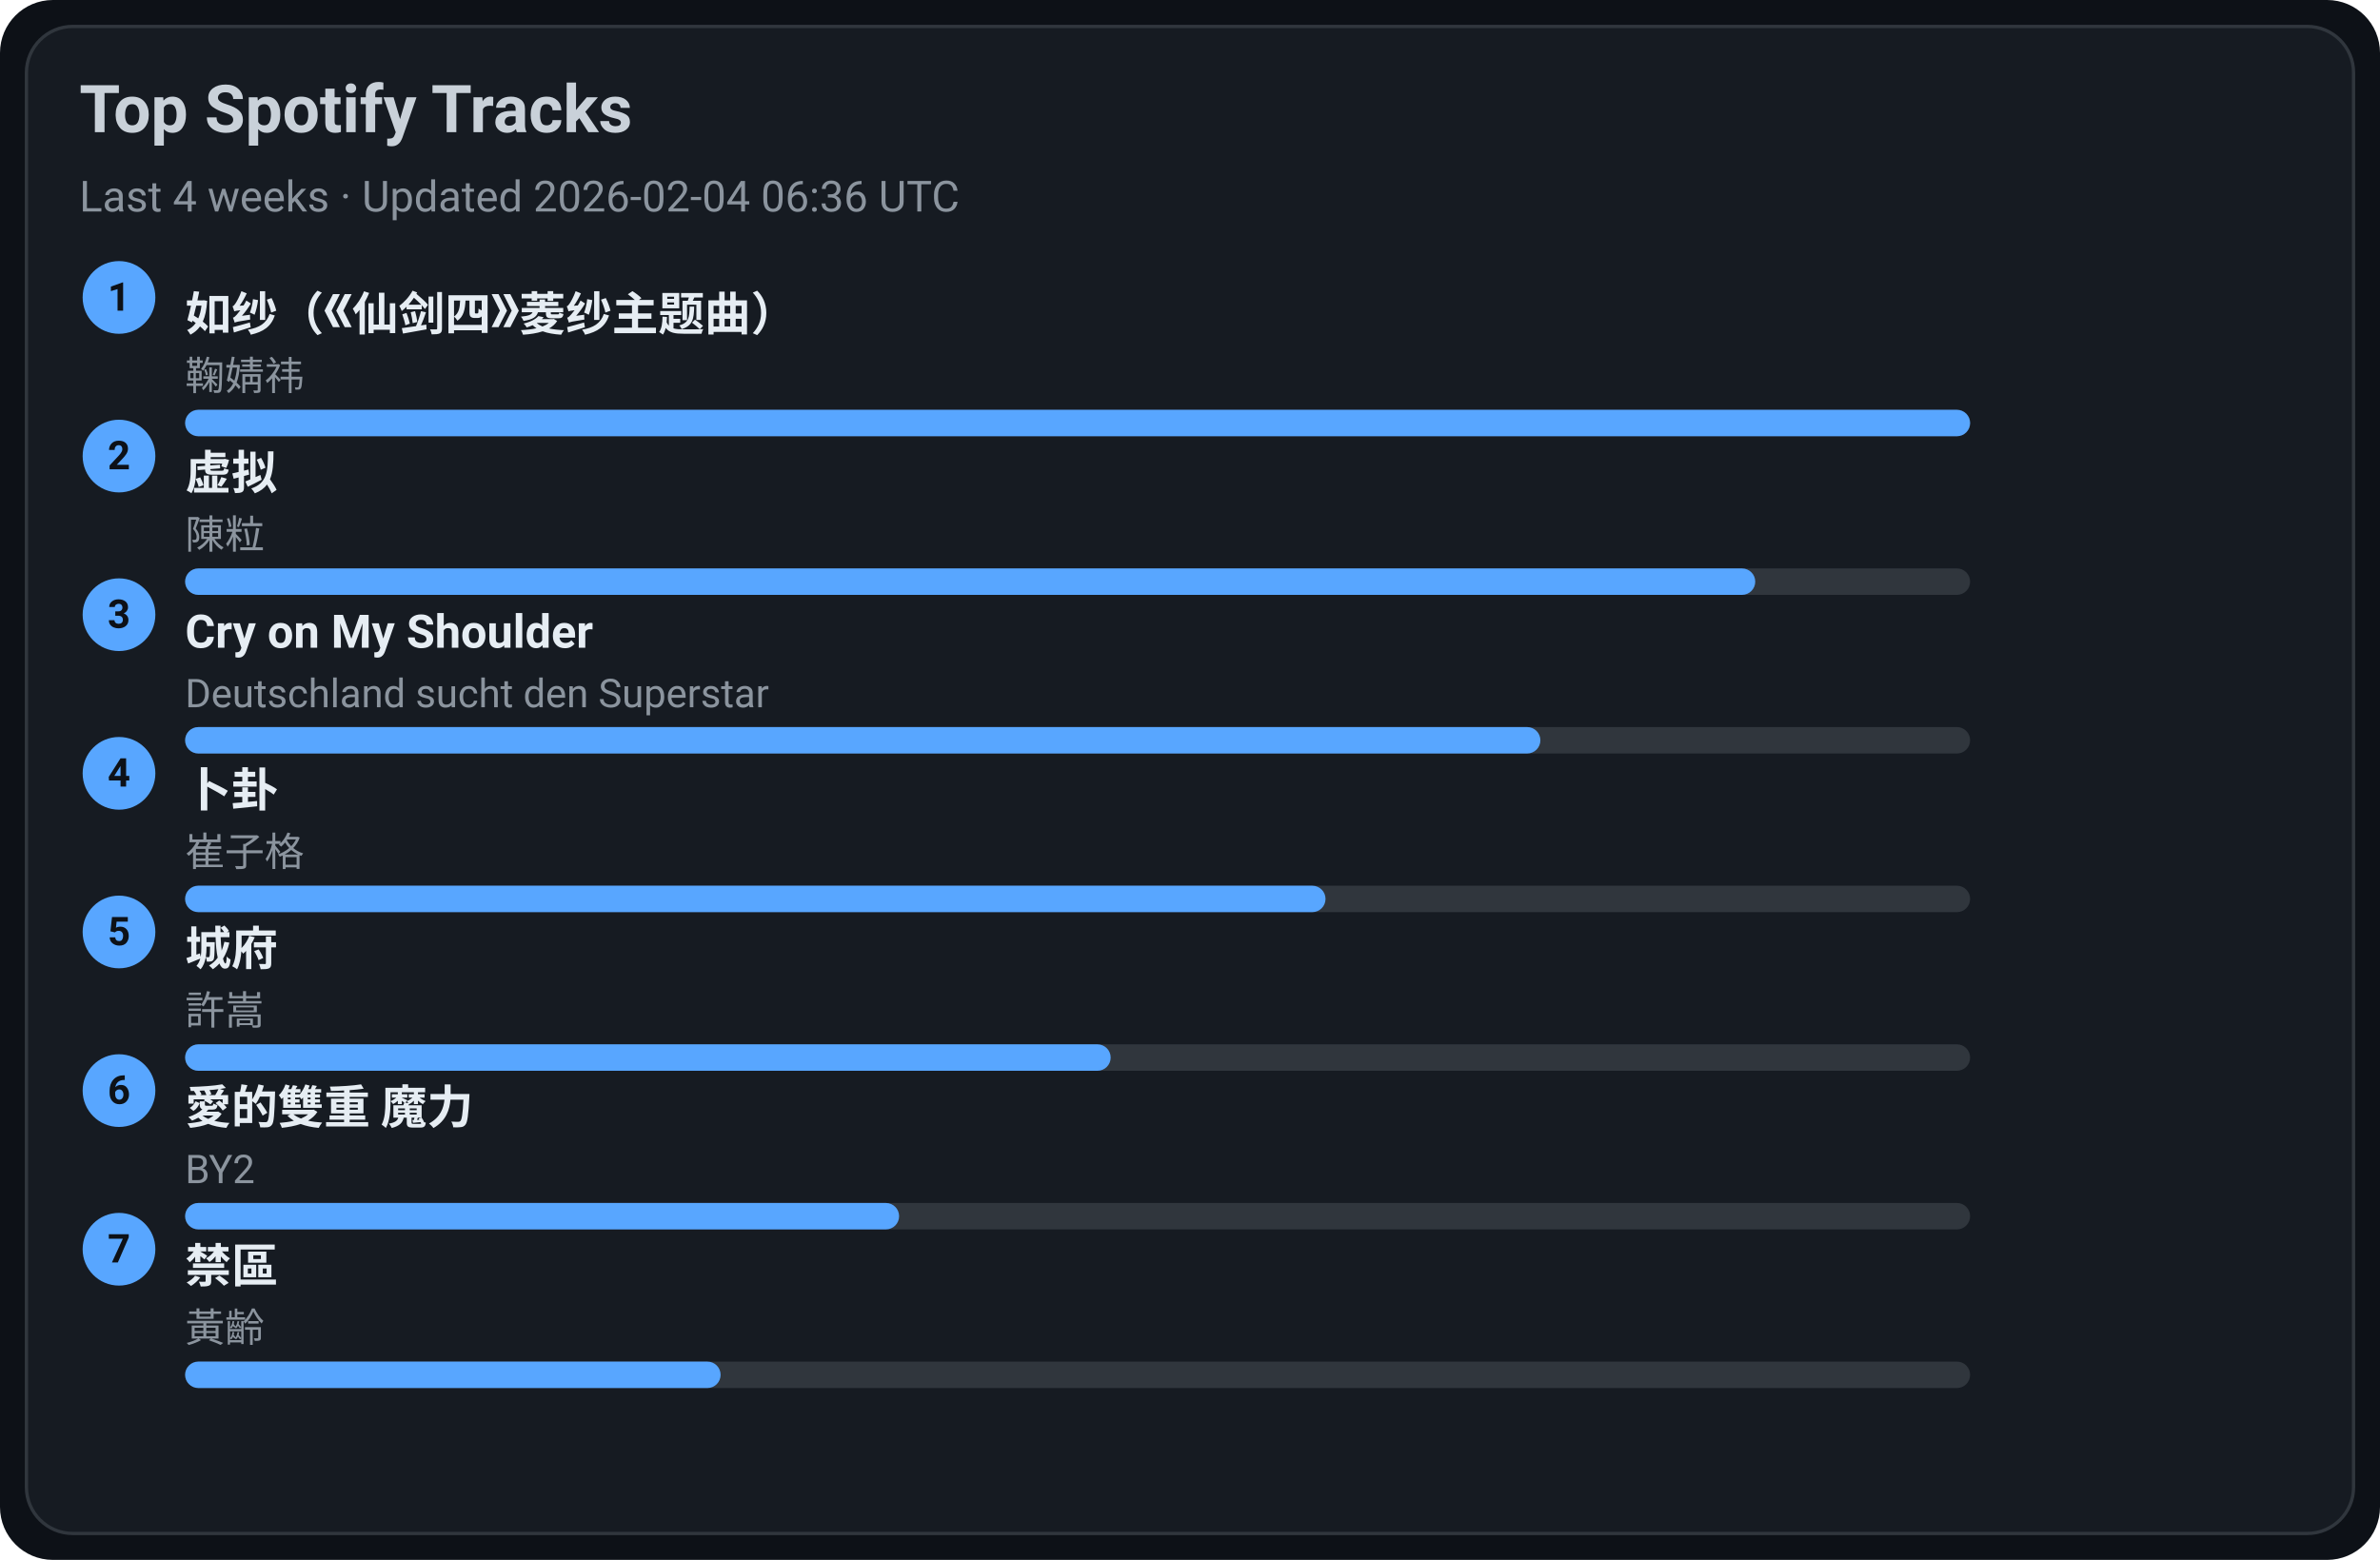
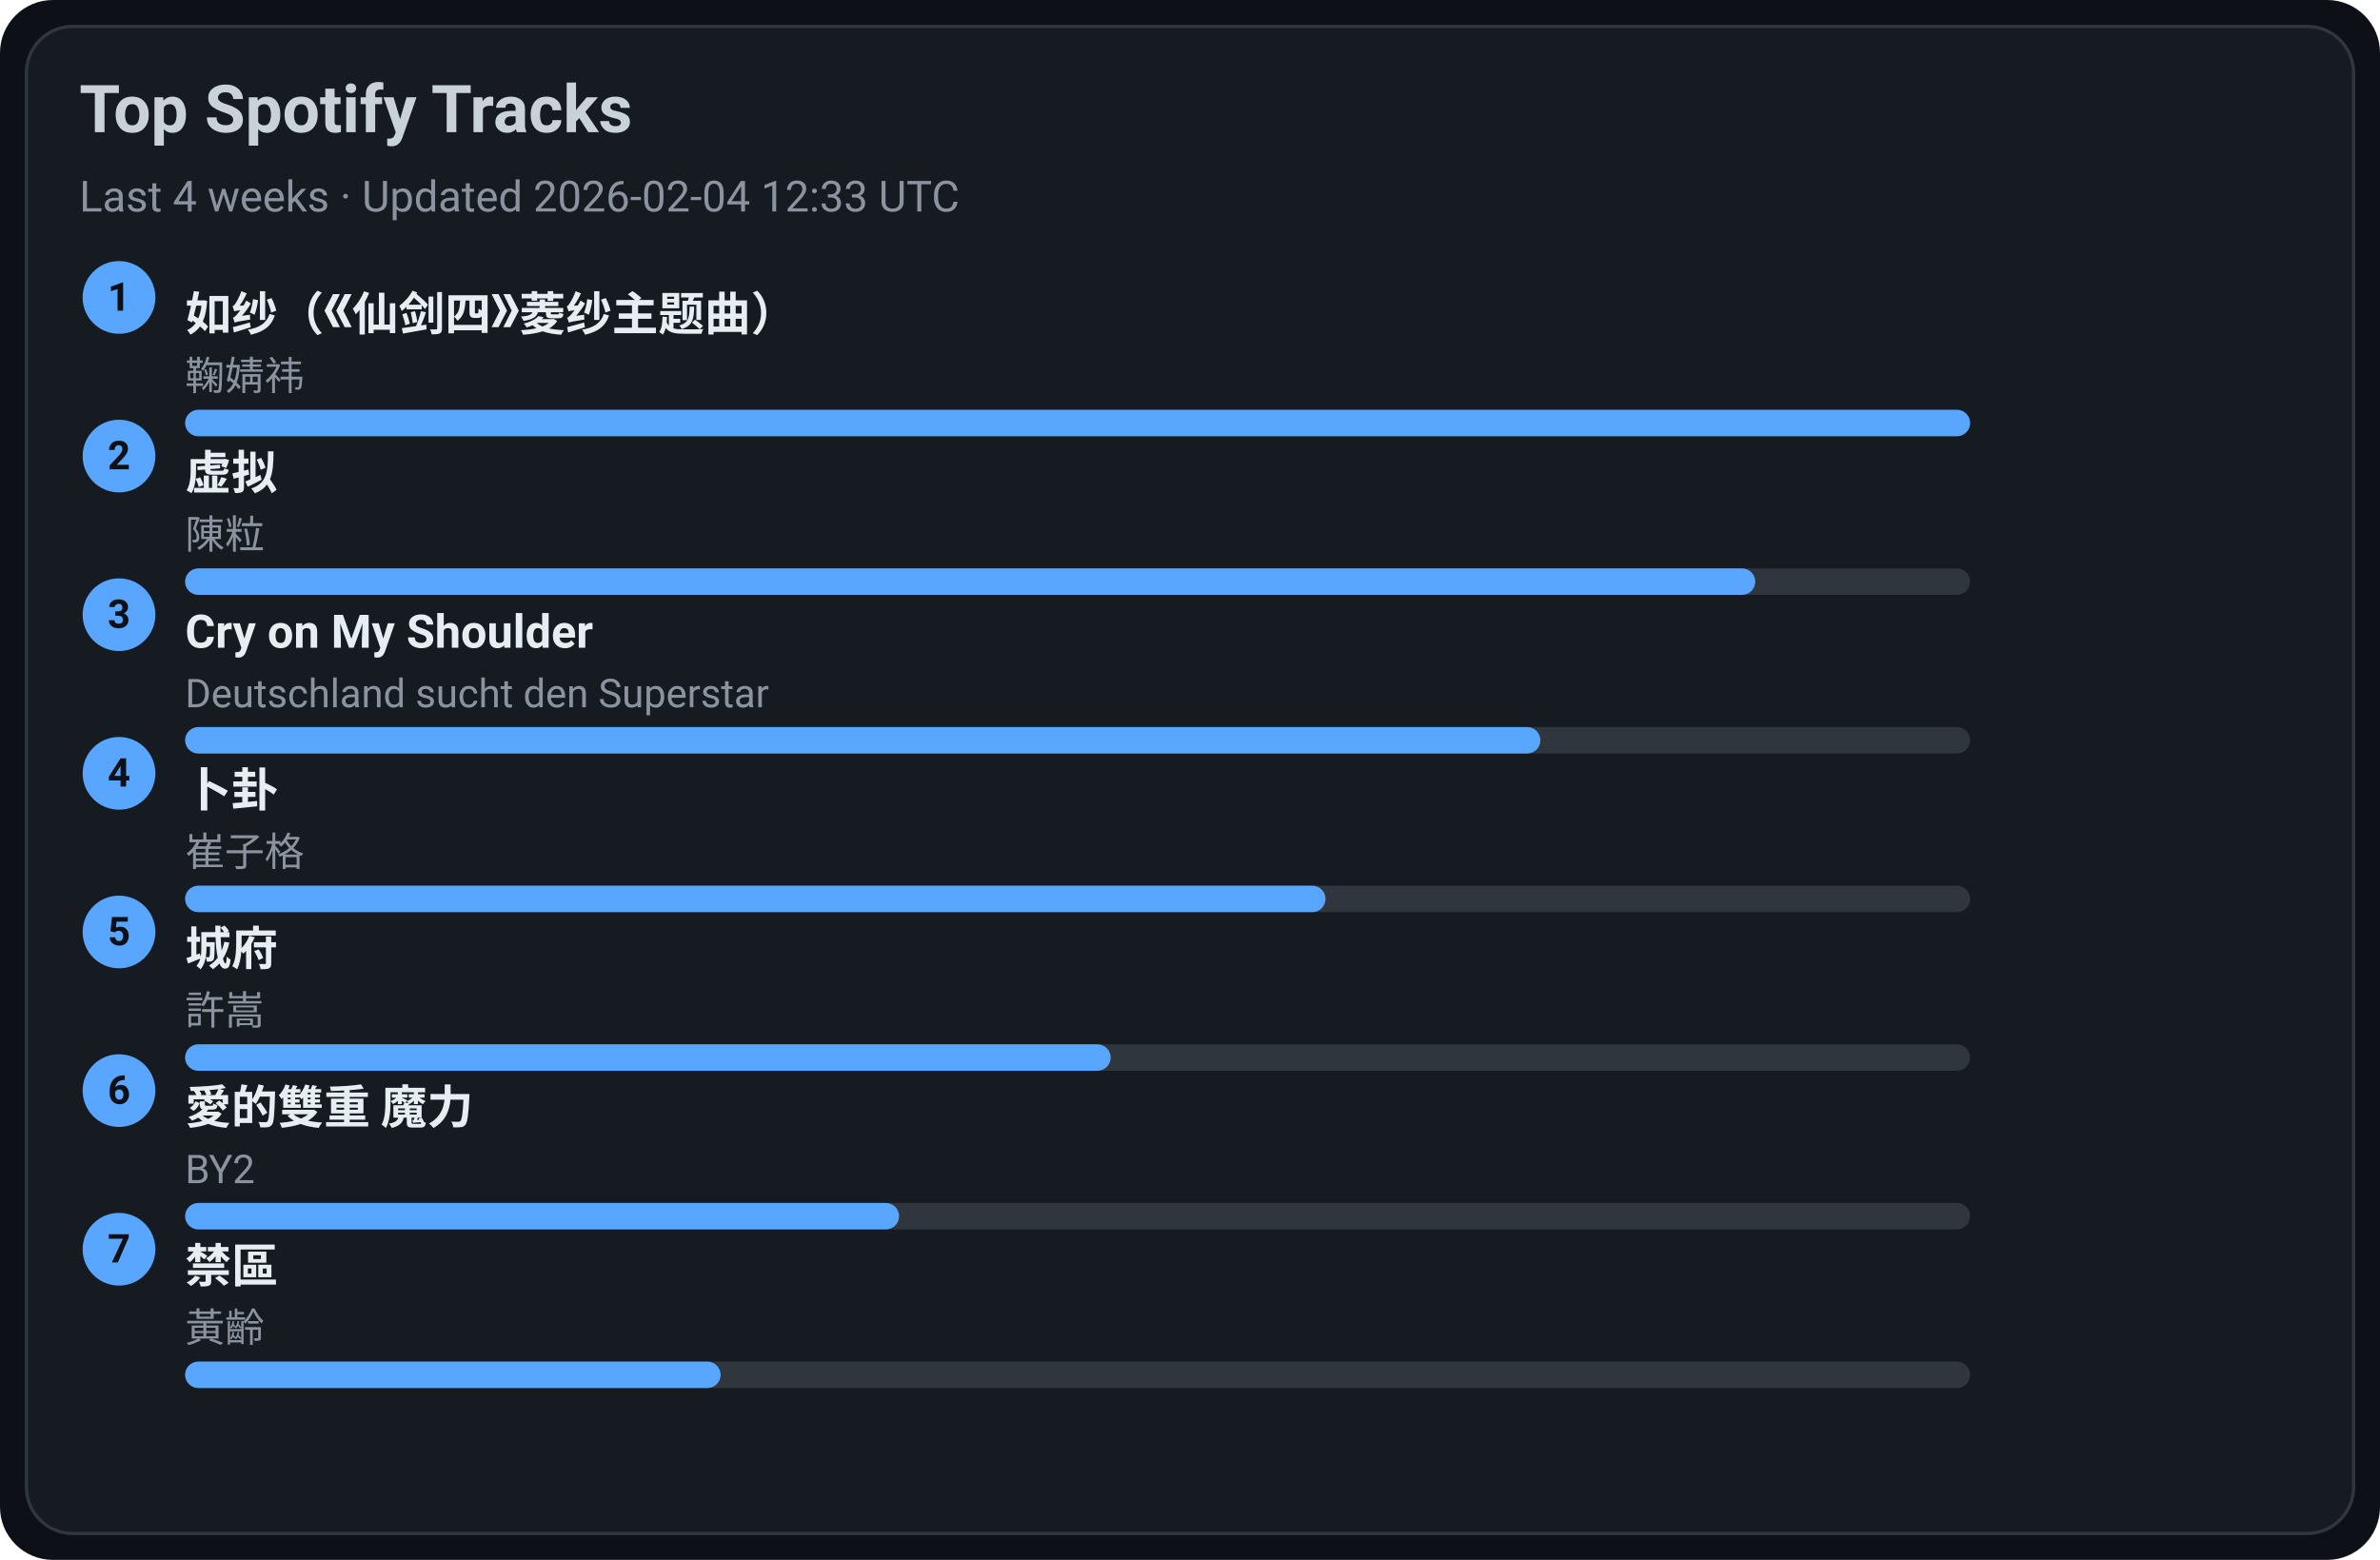
<svg xmlns="http://www.w3.org/2000/svg" width="720" height="472" viewBox="0 0 720 472">
  <style>text{font-family:-apple-system,BlinkMacSystemFont,Segoe UI,Roboto,Ubuntu,Helvetica Neue,Arial,Noto Sans,sans-serif}</style>
  <rect width="720" height="472" rx="16" fill="#0d1117" />
  <rect x="8" y="8" width="704" height="456" rx="14" fill="#161b22" stroke="#30363d" />
  <text x="24" y="40" font-size="20" fill="#c9d1d9" font-weight="600">Top Spotify Tracks</text>
-   <text x="24" y="64" font-size="13" fill="#8b949e">Last 4 weeks · Updated 2026-02-04 06:36 UTC</text>
+   <text x="24" y="64" font-size="13" fill="#8b949e">Last 4 weeks · Updated 2026-02-04 12:33 UTC</text>
  <circle cx="36" cy="90" r="11" fill="#58a6ff" />
  <text x="36" y="94" text-anchor="middle" font-size="12" fill="#0d1117" font-weight="700">1</text>
  <a href="https://open.spotify.com/track/69FUNgvEVkNbHq43lgvdme" target="_blank" rel="noopener noreferrer">
    <text x="56" y="100" font-size="14" fill="#e6edf3" font-weight="600">如纱（《仙剑四》菱纱主题曲）</text>
  </a>
  <text x="56" y="118" font-size="12" fill="#8b949e">鞠婧祎</text>
  <rect x="56" y="124" width="540" height="8" rx="4" fill="#30363d" />
  <rect x="56" y="124" width="540" height="8" rx="4" fill="#58a6ff" />
  <circle cx="36" cy="138" r="11" fill="#58a6ff" />
  <text x="36" y="142" text-anchor="middle" font-size="12" fill="#0d1117" font-weight="700">2</text>
  <a href="https://open.spotify.com/track/5l9sg05BhpfsdLfRvjGsAf" target="_blank" rel="noopener noreferrer">
    <text x="56" y="148" font-size="14" fill="#e6edf3" font-weight="600">虚拟</text>
  </a>
  <text x="56" y="166" font-size="12" fill="#8b949e">陳粒</text>
  <rect x="56" y="172" width="540" height="8" rx="4" fill="#30363d" />
  <rect x="56" y="172" width="475" height="8" rx="4" fill="#58a6ff" />
  <circle cx="36" cy="186" r="11" fill="#58a6ff" />
  <text x="36" y="190" text-anchor="middle" font-size="12" fill="#0d1117" font-weight="700">3</text>
  <a href="https://open.spotify.com/track/6usmG2MoD0C0Lc2pNgCVWV" target="_blank" rel="noopener noreferrer">
    <text x="56" y="196" font-size="14" fill="#e6edf3" font-weight="600">Cry on My Shoulder</text>
  </a>
  <text x="56" y="214" font-size="12" fill="#8b949e">Deutschland sucht den Superstar</text>
  <rect x="56" y="220" width="540" height="8" rx="4" fill="#30363d" />
  <rect x="56" y="220" width="410" height="8" rx="4" fill="#58a6ff" />
  <circle cx="36" cy="234" r="11" fill="#58a6ff" />
  <text x="36" y="238" text-anchor="middle" font-size="12" fill="#0d1117" font-weight="700">4</text>
  <a href="https://open.spotify.com/track/4ToeYifpQaikbYa7krOD6s" target="_blank" rel="noopener noreferrer">
    <text x="56" y="244" font-size="14" fill="#e6edf3" font-weight="600">卜卦</text>
  </a>
  <text x="56" y="262" font-size="12" fill="#8b949e">崔子格</text>
  <rect x="56" y="268" width="540" height="8" rx="4" fill="#30363d" />
  <rect x="56" y="268" width="345" height="8" rx="4" fill="#58a6ff" />
  <circle cx="36" cy="282" r="11" fill="#58a6ff" />
  <text x="36" y="286" text-anchor="middle" font-size="12" fill="#0d1117" font-weight="700">5</text>
  <a href="https://open.spotify.com/track/4AmlSf7hye0QVpnHCcEoEw" target="_blank" rel="noopener noreferrer">
    <text x="56" y="292" font-size="14" fill="#e6edf3" font-weight="600">城府</text>
  </a>
  <text x="56" y="310" font-size="12" fill="#8b949e">許嵩</text>
  <rect x="56" y="316" width="540" height="8" rx="4" fill="#30363d" />
  <rect x="56" y="316" width="280" height="8" rx="4" fill="#58a6ff" />
  <circle cx="36" cy="330" r="11" fill="#58a6ff" />
  <text x="36" y="334" text-anchor="middle" font-size="12" fill="#0d1117" font-weight="700">6</text>
  <a href="https://open.spotify.com/track/0yYmS4k3R0TTdDhvOBxRVp" target="_blank" rel="noopener noreferrer">
    <text x="56" y="340" font-size="14" fill="#e6edf3" font-weight="600">愛的雙重 魔力</text>
  </a>
  <text x="56" y="358" font-size="12" fill="#8b949e">BY2</text>
  <rect x="56" y="364" width="540" height="8" rx="4" fill="#30363d" />
  <rect x="56" y="364" width="216" height="8" rx="4" fill="#58a6ff" />
  <circle cx="36" cy="378" r="11" fill="#58a6ff" />
  <text x="36" y="382" text-anchor="middle" font-size="12" fill="#0d1117" font-weight="700">7</text>
  <a href="https://open.spotify.com/track/5HAMeMgu9hGL5a8ZwNz6cp" target="_blank" rel="noopener noreferrer">
    <text x="56" y="388" font-size="14" fill="#e6edf3" font-weight="600">禁區</text>
  </a>
  <text x="56" y="406" font-size="12" fill="#8b949e">黃齡</text>
  <rect x="56" y="412" width="540" height="8" rx="4" fill="#30363d" />
  <rect x="56" y="412" width="162" height="8" rx="4" fill="#58a6ff" />
</svg>
